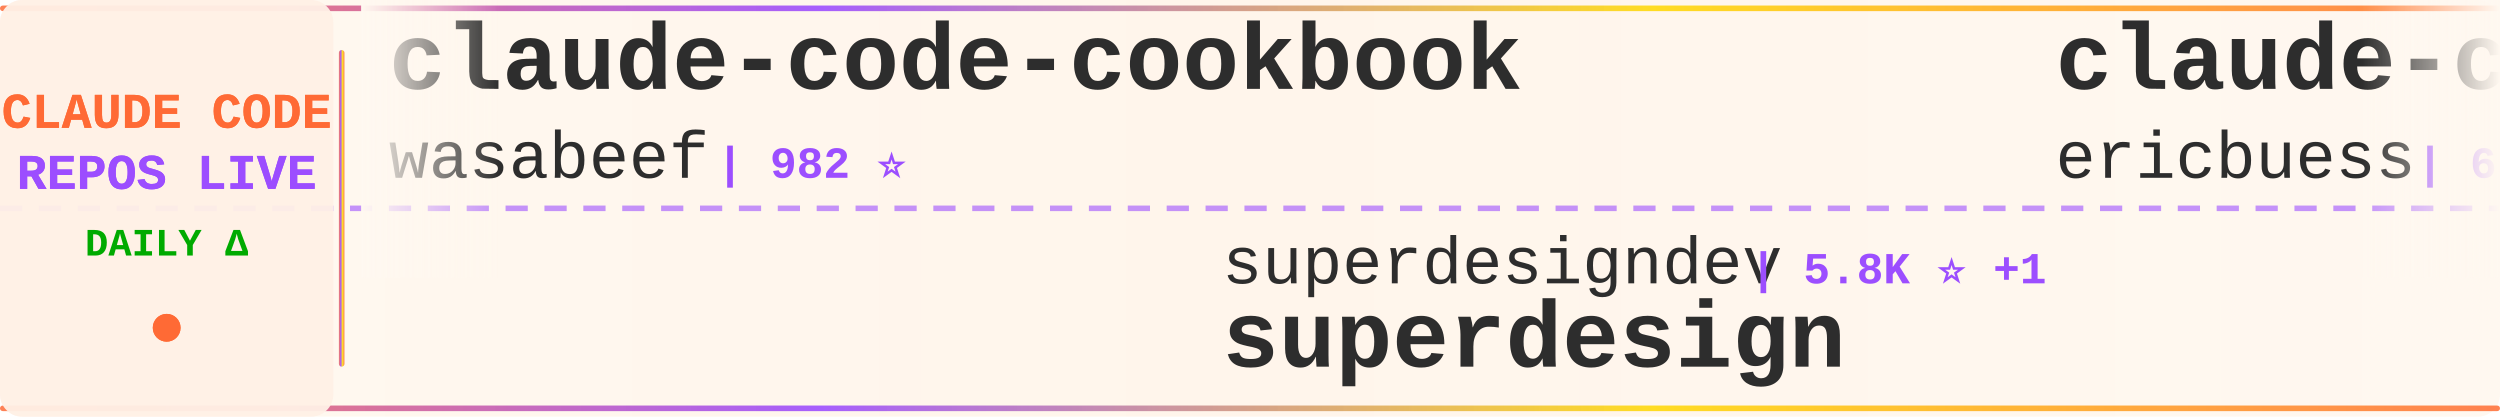
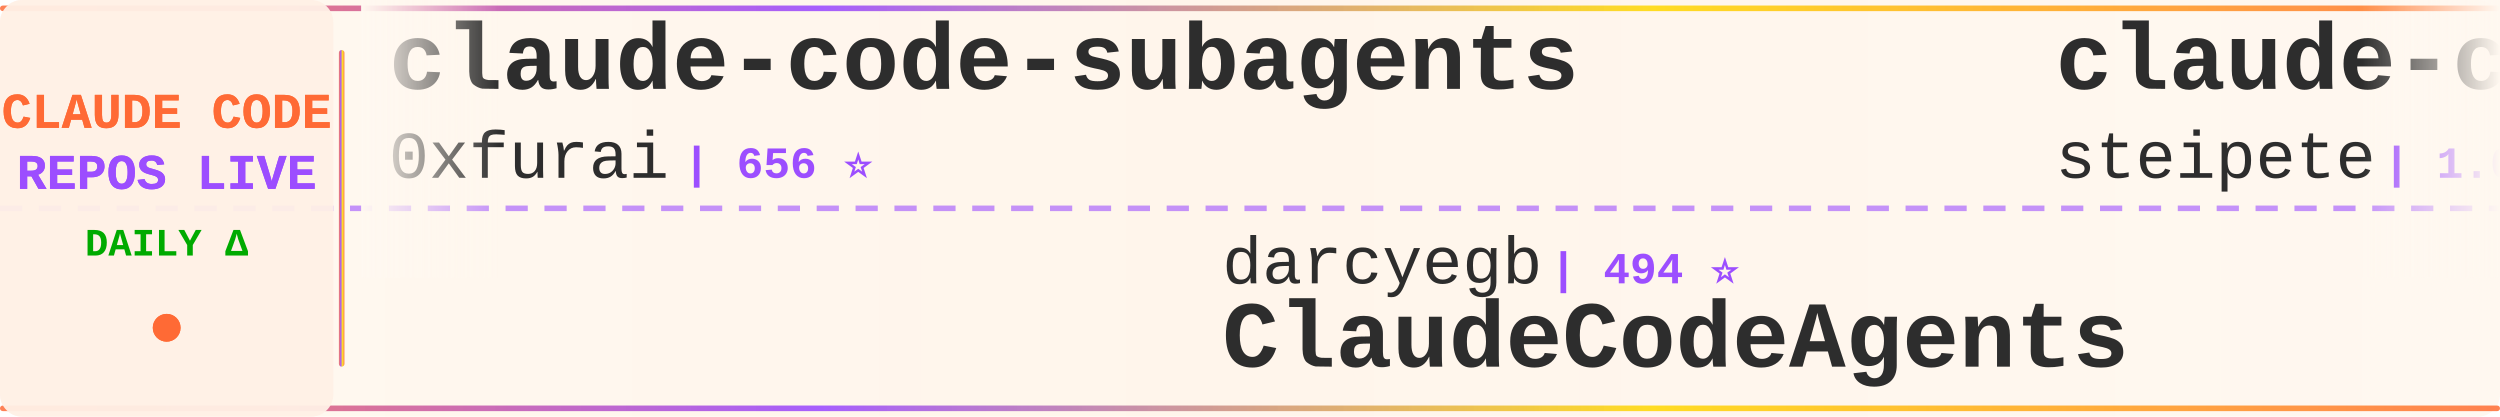
<svg xmlns="http://www.w3.org/2000/svg" width="900" height="150">
  <defs>
    <linearGradient id="tickerBg" x1="0%" y1="0%" x2="100%" y2="0%">
      <stop offset="0%" style="stop-color:#fff8f0;stop-opacity:0.98" />
      <stop offset="50%" style="stop-color:#fff5eb;stop-opacity:1" />
      <stop offset="100%" style="stop-color:#fff8f0;stop-opacity:0.98" />
    </linearGradient>
    <linearGradient id="borderGrad" x1="0%" y1="0%" x2="100%" y2="0%">
      <stop offset="0%" style="stop-color:#FF6B35;stop-opacity:0.85">
        <animate attributeName="stop-opacity" values="0.85;1;0.85" dur="2s" repeatCount="indefinite" />
      </stop>
      <stop offset="33%" style="stop-color:#9C4EFF;stop-opacity:0.9">
        <animate attributeName="stop-opacity" values="0.9;1;0.9" dur="2.2s" repeatCount="indefinite" />
      </stop>
      <stop offset="66%" style="stop-color:#FFD700;stop-opacity:0.85">
        <animate attributeName="stop-opacity" values="0.85;1;0.85" dur="1.8s" repeatCount="indefinite" />
      </stop>
      <stop offset="100%" style="stop-color:#FF6B35;stop-opacity:0.85">
        <animate attributeName="stop-opacity" values="0.85;1;0.85" dur="2s" repeatCount="indefinite" />
      </stop>
    </linearGradient>
    <filter id="textGlow">
      <feGaussianBlur stdDeviation="0.15" result="coloredBlur" />
      <feMerge>
        <feMergeNode in="coloredBlur" />
        <feMergeNode in="SourceGraphic" />
      </feMerge>
    </filter>
    <filter id="metricGlow">
      <feGaussianBlur stdDeviation="0.2" result="coloredBlur" />
      <feMerge>
        <feMergeNode in="coloredBlur" />
        <feMergeNode in="SourceGraphic" />
      </feMerge>
    </filter>
    <linearGradient id="leftFade" x1="0%" y1="0%" x2="100%" y2="0%">
      <stop offset="0%" style="stop-color:#fff8f0;stop-opacity:1" />
      <stop offset="100%" style="stop-color:#fff8f0;stop-opacity:0" />
    </linearGradient>
    <linearGradient id="rightFade" x1="0%" y1="0%" x2="100%" y2="0%">
      <stop offset="0%" style="stop-color:#fff8f0;stop-opacity:0" />
      <stop offset="100%" style="stop-color:#fff8f0;stop-opacity:1" />
    </linearGradient>
  </defs>
  <rect width="900" height="150" fill="url(#tickerBg)" rx="8" />
  <rect x="0" y="2" width="900" height="2" fill="url(#borderGrad)" rx="1" />
  <rect x="0" y="146" width="900" height="2" fill="url(#borderGrad)" rx="1" />
  <line x1="0" y1="75" x2="900" y2="75" stroke="#9C4EFF" stroke-width="2" stroke-dasharray="8 6" opacity="0.6" />
  <rect x="0" y="0" width="120" height="150" fill="#fff0e6" opacity="0.95" rx="8" />
  <text x="60" y="46" font-family="'Courier New', monospace" font-size="18" font-weight="bold" fill="#FF6B35" text-anchor="middle" filter="url(#textGlow)">
    CLAUDE CODE
  </text>
  <text x="60" y="68" font-family="'Courier New', monospace" font-size="18" font-weight="bold" fill="#9C4EFF" text-anchor="middle" filter="url(#textGlow)">
    REPOS LIVE
  </text>
  <text x="60" y="92" font-family="'Courier New', monospace" font-size="14" font-weight="bold" fill="#00aa00" text-anchor="middle">
    DAILY Δ
  </text>
  <circle cx="60" cy="118" r="5" fill="#FF6B35" filter="url(#metricGlow)">
    <animate attributeName="r" values="4;6;4" dur="1.5s" repeatCount="indefinite" />
    <animate attributeName="opacity" values="0.6;1;0.6" dur="1.5s" repeatCount="indefinite" />
  </circle>
  <rect x="122" y="18" width="2" height="114" fill="url(#borderGrad)" rx="1" />
  <clipPath id="tickerClip">
    <rect x="130" y="0" width="770" height="150" />
  </clipPath>
  <g clip-path="url(#tickerClip)">
    <g id="tickerItems">
      <animateTransform attributeName="transform" attributeType="XML" type="translate" from="0 0" to="-3000 0" dur="54s" repeatCount="indefinite" />
      <g transform="translate(0, 0)">
-         <text x="140" y="32" font-family="'Courier New', monospace" font-size="34" font-weight="bold" fill="#2d2d2d">claude-code-cookbook</text>
-         <text x="140" y="64" font-family="'Courier New', monospace" font-size="24" font-weight="normal" fill="#2d2d2d" opacity="1.0">wasabeef</text>
-         <text x="258" y="64" font-family="'Courier New', monospace" font-size="16" font-weight="bold" fill="#9C4EFF"> | 982 ⭐</text>
+         <text x="140" y="32" font-family="'Courier New', monospace" font-size="34" font-weight="bold" fill="#2d2d2d">claude-code-subagents</text>
+         <text x="140" y="64" font-family="'Courier New', monospace" font-size="24" font-weight="normal" fill="#2d2d2d" opacity="1.0">0xfurai</text>
+         <text x="246" y="64" font-family="'Courier New', monospace" font-size="16" font-weight="bold" fill="#9C4EFF"> | 656 ⭐</text>
      </g>
      <g transform="translate(300, 0)">
-         <text x="140" y="102" font-family="'Courier New', monospace" font-size="24" font-weight="normal" fill="#2d2d2d" opacity="1.0">superdesigndev</text>
-         <text x="330" y="102" font-family="'Courier New', monospace" font-size="16" font-weight="bold" fill="#9C4EFF"> | 5.8K ⭐ +1</text>
-         <text x="140" y="132" font-family="'Courier New', monospace" font-size="34" font-weight="bold" fill="#2d2d2d">superdesign</text>
+         <text x="140" y="102" font-family="'Courier New', monospace" font-size="24" font-weight="normal" fill="#2d2d2d" opacity="1.0">darcyegb</text>
+         <text x="258" y="102" font-family="'Courier New', monospace" font-size="16" font-weight="bold" fill="#9C4EFF"> | 494 ⭐</text>
+         <text x="140" y="132" font-family="'Courier New', monospace" font-size="34" font-weight="bold" fill="#2d2d2d">ClaudeCodeAgents</text>
      </g>
      <g transform="translate(600, 0)">
-         <text x="140" y="32" font-family="'Courier New', monospace" font-size="34" font-weight="bold" fill="#2d2d2d">claude-code-docs</text>
-         <text x="140" y="64" font-family="'Courier New', monospace" font-size="24" font-weight="normal" fill="#2d2d2d" opacity="1.0">ericbuess</text>
-         <text x="270" y="64" font-family="'Courier New', monospace" font-size="16" font-weight="bold" fill="#9C4EFF"> | 638 ⭐ -1</text>
+         <text x="140" y="32" font-family="'Courier New', monospace" font-size="34" font-weight="bold" fill="#2d2d2d">claude-code-mcp</text>
+         <text x="140" y="64" font-family="'Courier New', monospace" font-size="24" font-weight="normal" fill="#2d2d2d" opacity="1.0">steipete</text>
+         <text x="258" y="64" font-family="'Courier New', monospace" font-size="16" font-weight="bold" fill="#9C4EFF"> | 1.0K ⭐ +1</text>
      </g>
      <g transform="translate(900, 0)">
-         <text x="140" y="102" font-family="'Courier New', monospace" font-size="24" font-weight="normal" fill="#2d2d2d" opacity="1.0">greggh</text>
-         <text x="234" y="102" font-family="'Courier New', monospace" font-size="16" font-weight="bold" fill="#9C4EFF"> | 1.8K ⭐</text>
-         <text x="140" y="132" font-family="'Courier New', monospace" font-size="34" font-weight="bold" fill="#2d2d2d">claude-code.nvim</text>
+         <text x="140" y="102" font-family="'Courier New', monospace" font-size="24" font-weight="normal" fill="#2d2d2d" opacity="1.0">https-deeplearning-ai</text>
+         <text x="414" y="102" font-family="'Courier New', monospace" font-size="16" font-weight="bold" fill="#9C4EFF"> | 377 ⭐ +1</text>
+         <text x="140" y="132" font-family="'Courier New', monospace" font-size="34" font-weight="bold" fill="#2d2d2d">sc-claude-code-files</text>
      </g>
      <g transform="translate(1200, 0)">
-         <text x="140" y="32" font-family="'Courier New', monospace" font-size="34" font-weight="bold" fill="#2d2d2d">claude-code-mastering</text>
-         <text x="140" y="64" font-family="'Courier New', monospace" font-size="24" font-weight="normal" fill="#2d2d2d" opacity="1.0">revfactory</text>
-         <text x="282" y="64" font-family="'Courier New', monospace" font-size="16" font-weight="bold" fill="#9C4EFF"> | 744 ⭐</text>
+         <text x="140" y="32" font-family="'Courier New', monospace" font-size="34" font-weight="bold" fill="#2d2d2d">Claude-Code-Workflow</text>
+         <text x="140" y="64" font-family="'Courier New', monospace" font-size="24" font-weight="normal" fill="#2d2d2d" opacity="1.0">catlog22</text>
+         <text x="258" y="64" font-family="'Courier New', monospace" font-size="16" font-weight="bold" fill="#9C4EFF"> | 1.2K ⭐ +4</text>
      </g>
      <g transform="translate(1500, 0)">
-         <text x="140" y="102" font-family="'Courier New', monospace" font-size="24" font-weight="normal" fill="#2d2d2d" opacity="1.0">Piebald-AI</text>
-         <text x="282" y="102" font-family="'Courier New', monospace" font-size="16" font-weight="bold" fill="#9C4EFF"> | 3.5K ⭐ +6</text>
-         <text x="140" y="132" font-family="'Courier New', monospace" font-size="34" font-weight="bold" fill="#2d2d2d">claude-code-system-promp...</text>
+         <text x="140" y="102" font-family="'Courier New', monospace" font-size="24" font-weight="normal" fill="#2d2d2d" opacity="1.0">1rgs</text>
+         <text x="210" y="102" font-family="'Courier New', monospace" font-size="16" font-weight="bold" fill="#9C4EFF"> | 2.9K ⭐ +3</text>
+         <text x="140" y="132" font-family="'Courier New', monospace" font-size="34" font-weight="bold" fill="#2d2d2d">claude-code-proxy</text>
      </g>
      <g transform="translate(1800, 0)">
-         <text x="140" y="32" font-family="'Courier New', monospace" font-size="34" font-weight="bold" fill="#2d2d2d">claude-code-cheat-sheet</text>
-         <text x="140" y="64" font-family="'Courier New', monospace" font-size="24" font-weight="normal" fill="#2d2d2d" opacity="1.0">Njengah</text>
-         <text x="246" y="64" font-family="'Courier New', monospace" font-size="16" font-weight="bold" fill="#9C4EFF"> | 1.2K ⭐ +1</text>
+         <text x="140" y="32" font-family="'Courier New', monospace" font-size="34" font-weight="bold" fill="#2d2d2d">claude-code-reverse</text>
+         <text x="140" y="64" font-family="'Courier New', monospace" font-size="24" font-weight="normal" fill="#2d2d2d" opacity="1.0">Yuyz0112</text>
+         <text x="258" y="64" font-family="'Courier New', monospace" font-size="16" font-weight="bold" fill="#9C4EFF"> | 2.0K ⭐ +1</text>
      </g>
      <g transform="translate(2100, 0)">
-         <text x="140" y="102" font-family="'Courier New', monospace" font-size="24" font-weight="normal" fill="#2d2d2d" opacity="1.0">centminmod</text>
-         <text x="282" y="102" font-family="'Courier New', monospace" font-size="16" font-weight="bold" fill="#9C4EFF"> | 1.7K ⭐ +1</text>
-         <text x="140" y="132" font-family="'Courier New', monospace" font-size="34" font-weight="bold" fill="#2d2d2d">my-claude-code-setup</text>
+         <text x="140" y="102" font-family="'Courier New', monospace" font-size="24" font-weight="normal" fill="#2d2d2d" opacity="1.0">peterkrueck</text>
+         <text x="294" y="102" font-family="'Courier New', monospace" font-size="16" font-weight="bold" fill="#9C4EFF"> | 1.3K ⭐</text>
+         <text x="140" y="132" font-family="'Courier New', monospace" font-size="34" font-weight="bold" fill="#2d2d2d">Claude-Code-Development-...</text>
      </g>
      <g transform="translate(2400, 0)">
-         <text x="140" y="32" font-family="'Courier New', monospace" font-size="34" font-weight="bold" fill="#2d2d2d">Claude-Code-Workflow</text>
-         <text x="140" y="64" font-family="'Courier New', monospace" font-size="24" font-weight="normal" fill="#2d2d2d" opacity="1.0">catlog22</text>
-         <text x="258" y="64" font-family="'Courier New', monospace" font-size="16" font-weight="bold" fill="#9C4EFF"> | 1.2K ⭐ +1</text>
+         <text x="140" y="32" font-family="'Courier New', monospace" font-size="34" font-weight="bold" fill="#2d2d2d">1code</text>
+         <text x="140" y="64" font-family="'Courier New', monospace" font-size="24" font-weight="normal" fill="#2d2d2d" opacity="1.0">21st-dev</text>
+         <text x="258" y="64" font-family="'Courier New', monospace" font-size="16" font-weight="bold" fill="#9C4EFF"> | 4.4K ⭐ +9</text>
      </g>
      <g transform="translate(2700, 0)">
-         <text x="140" y="102" font-family="'Courier New', monospace" font-size="24" font-weight="normal" fill="#2d2d2d" opacity="1.0">timothywarner-org</text>
-         <text x="366" y="102" font-family="'Courier New', monospace" font-size="16" font-weight="bold" fill="#9C4EFF"> | 193 ⭐</text>
-         <text x="140" y="132" font-family="'Courier New', monospace" font-size="34" font-weight="bold" fill="#2d2d2d">claude-code</text>
+         <text x="140" y="102" font-family="'Courier New', monospace" font-size="24" font-weight="normal" fill="#2d2d2d" opacity="1.0">frankbria</text>
+         <text x="270" y="102" font-family="'Courier New', monospace" font-size="16" font-weight="bold" fill="#9C4EFF"> | 5.7K ⭐ +37</text>
+         <text x="140" y="132" font-family="'Courier New', monospace" font-size="34" font-weight="bold" fill="#2d2d2d">ralph-claude-code</text>
      </g>
      <g transform="translate(3000, 0)">
-         <text x="140" y="32" font-family="'Courier New', monospace" font-size="34" font-weight="bold" fill="#2d2d2d">claude-code-cookbook</text>
-         <text x="140" y="64" font-family="'Courier New', monospace" font-size="24" font-weight="normal" fill="#2d2d2d" opacity="1.0">wasabeef</text>
-         <text x="258" y="64" font-family="'Courier New', monospace" font-size="16" font-weight="bold" fill="#9C4EFF"> | 982 ⭐</text>
+         <text x="140" y="32" font-family="'Courier New', monospace" font-size="34" font-weight="bold" fill="#2d2d2d">claude-code-subagents</text>
+         <text x="140" y="64" font-family="'Courier New', monospace" font-size="24" font-weight="normal" fill="#2d2d2d" opacity="1.0">0xfurai</text>
+         <text x="246" y="64" font-family="'Courier New', monospace" font-size="16" font-weight="bold" fill="#9C4EFF"> | 656 ⭐</text>
      </g>
      <g transform="translate(3300, 0)">
-         <text x="140" y="102" font-family="'Courier New', monospace" font-size="24" font-weight="normal" fill="#2d2d2d" opacity="1.0">superdesigndev</text>
-         <text x="330" y="102" font-family="'Courier New', monospace" font-size="16" font-weight="bold" fill="#9C4EFF"> | 5.8K ⭐ +1</text>
-         <text x="140" y="132" font-family="'Courier New', monospace" font-size="34" font-weight="bold" fill="#2d2d2d">superdesign</text>
+         <text x="140" y="102" font-family="'Courier New', monospace" font-size="24" font-weight="normal" fill="#2d2d2d" opacity="1.0">darcyegb</text>
+         <text x="258" y="102" font-family="'Courier New', monospace" font-size="16" font-weight="bold" fill="#9C4EFF"> | 494 ⭐</text>
+         <text x="140" y="132" font-family="'Courier New', monospace" font-size="34" font-weight="bold" fill="#2d2d2d">ClaudeCodeAgents</text>
      </g>
      <g transform="translate(3600, 0)">
-         <text x="140" y="32" font-family="'Courier New', monospace" font-size="34" font-weight="bold" fill="#2d2d2d">claude-code-docs</text>
-         <text x="140" y="64" font-family="'Courier New', monospace" font-size="24" font-weight="normal" fill="#2d2d2d" opacity="1.0">ericbuess</text>
-         <text x="270" y="64" font-family="'Courier New', monospace" font-size="16" font-weight="bold" fill="#9C4EFF"> | 638 ⭐ -1</text>
+         <text x="140" y="32" font-family="'Courier New', monospace" font-size="34" font-weight="bold" fill="#2d2d2d">claude-code-mcp</text>
+         <text x="140" y="64" font-family="'Courier New', monospace" font-size="24" font-weight="normal" fill="#2d2d2d" opacity="1.0">steipete</text>
+         <text x="258" y="64" font-family="'Courier New', monospace" font-size="16" font-weight="bold" fill="#9C4EFF"> | 1.0K ⭐ +1</text>
      </g>
      <g transform="translate(3900, 0)">
-         <text x="140" y="102" font-family="'Courier New', monospace" font-size="24" font-weight="normal" fill="#2d2d2d" opacity="1.0">greggh</text>
-         <text x="234" y="102" font-family="'Courier New', monospace" font-size="16" font-weight="bold" fill="#9C4EFF"> | 1.8K ⭐</text>
-         <text x="140" y="132" font-family="'Courier New', monospace" font-size="34" font-weight="bold" fill="#2d2d2d">claude-code.nvim</text>
+         <text x="140" y="102" font-family="'Courier New', monospace" font-size="24" font-weight="normal" fill="#2d2d2d" opacity="1.0">https-deeplearning-ai</text>
+         <text x="414" y="102" font-family="'Courier New', monospace" font-size="16" font-weight="bold" fill="#9C4EFF"> | 377 ⭐ +1</text>
+         <text x="140" y="132" font-family="'Courier New', monospace" font-size="34" font-weight="bold" fill="#2d2d2d">sc-claude-code-files</text>
      </g>
    </g>
  </g>
  <rect x="130" y="0" width="50" height="100" fill="url(#leftFade)" />
  <rect x="850" y="0" width="50" height="100" fill="url(#rightFade)" />
</svg>
